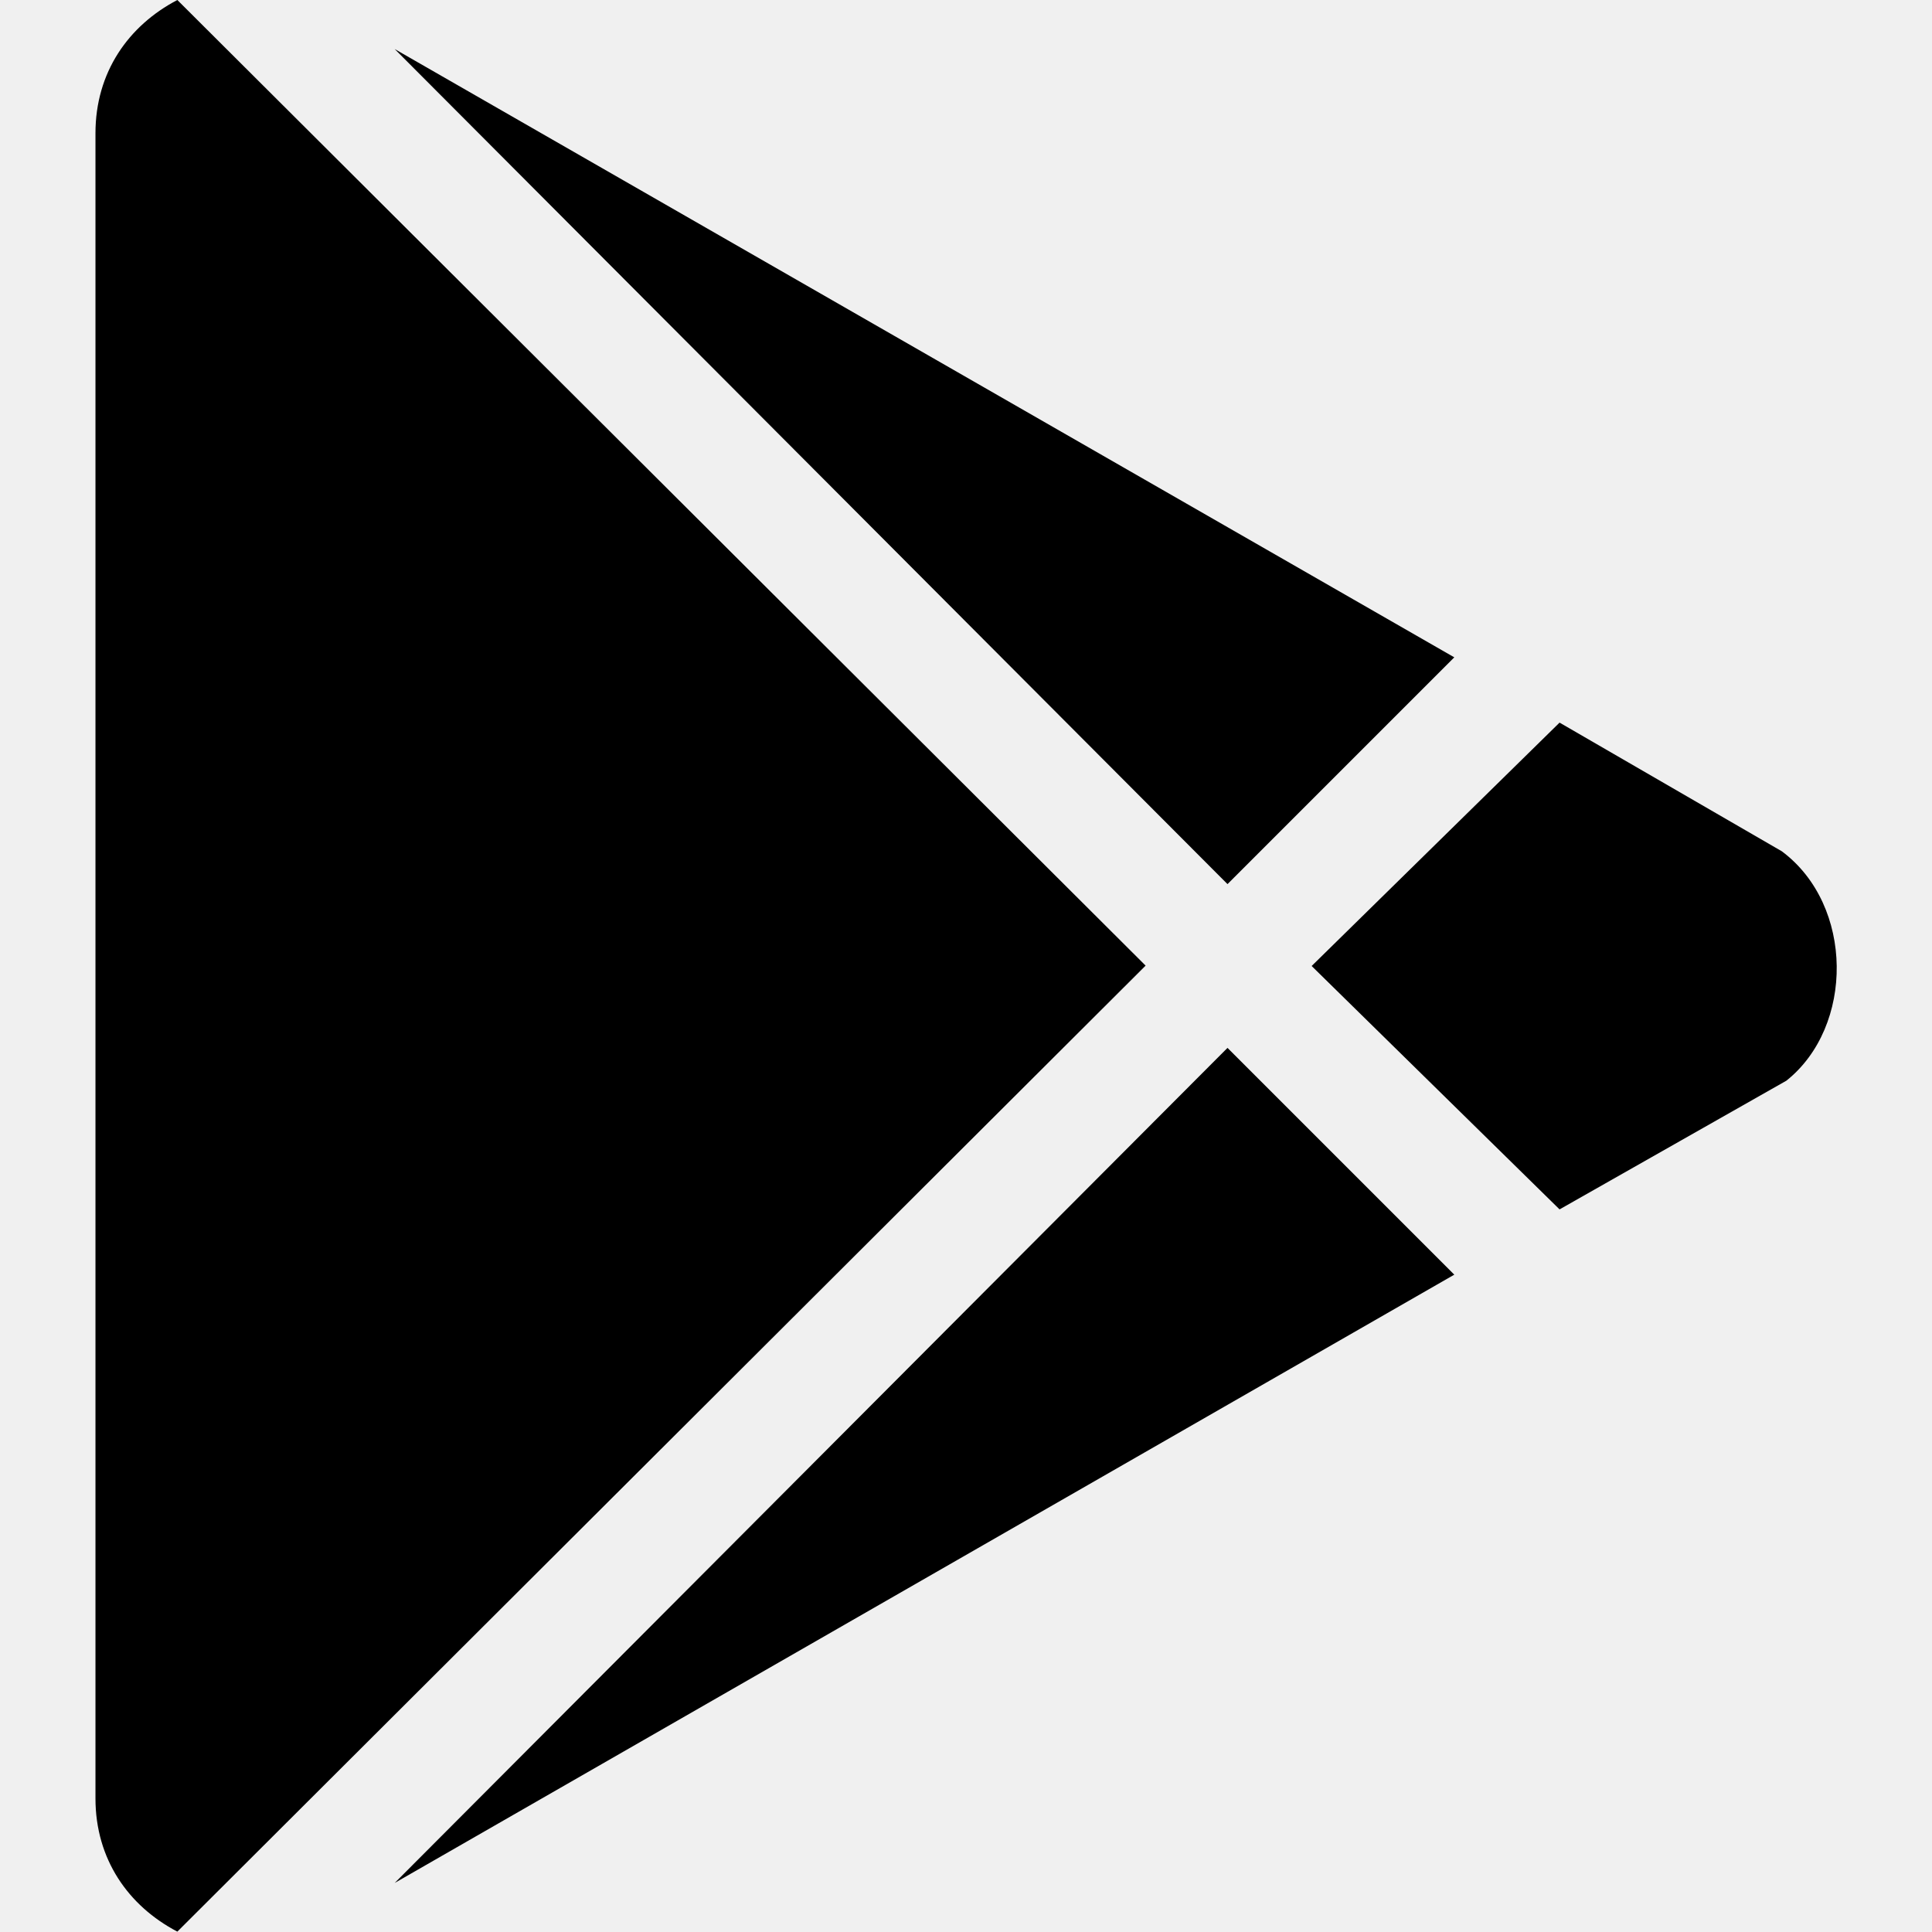
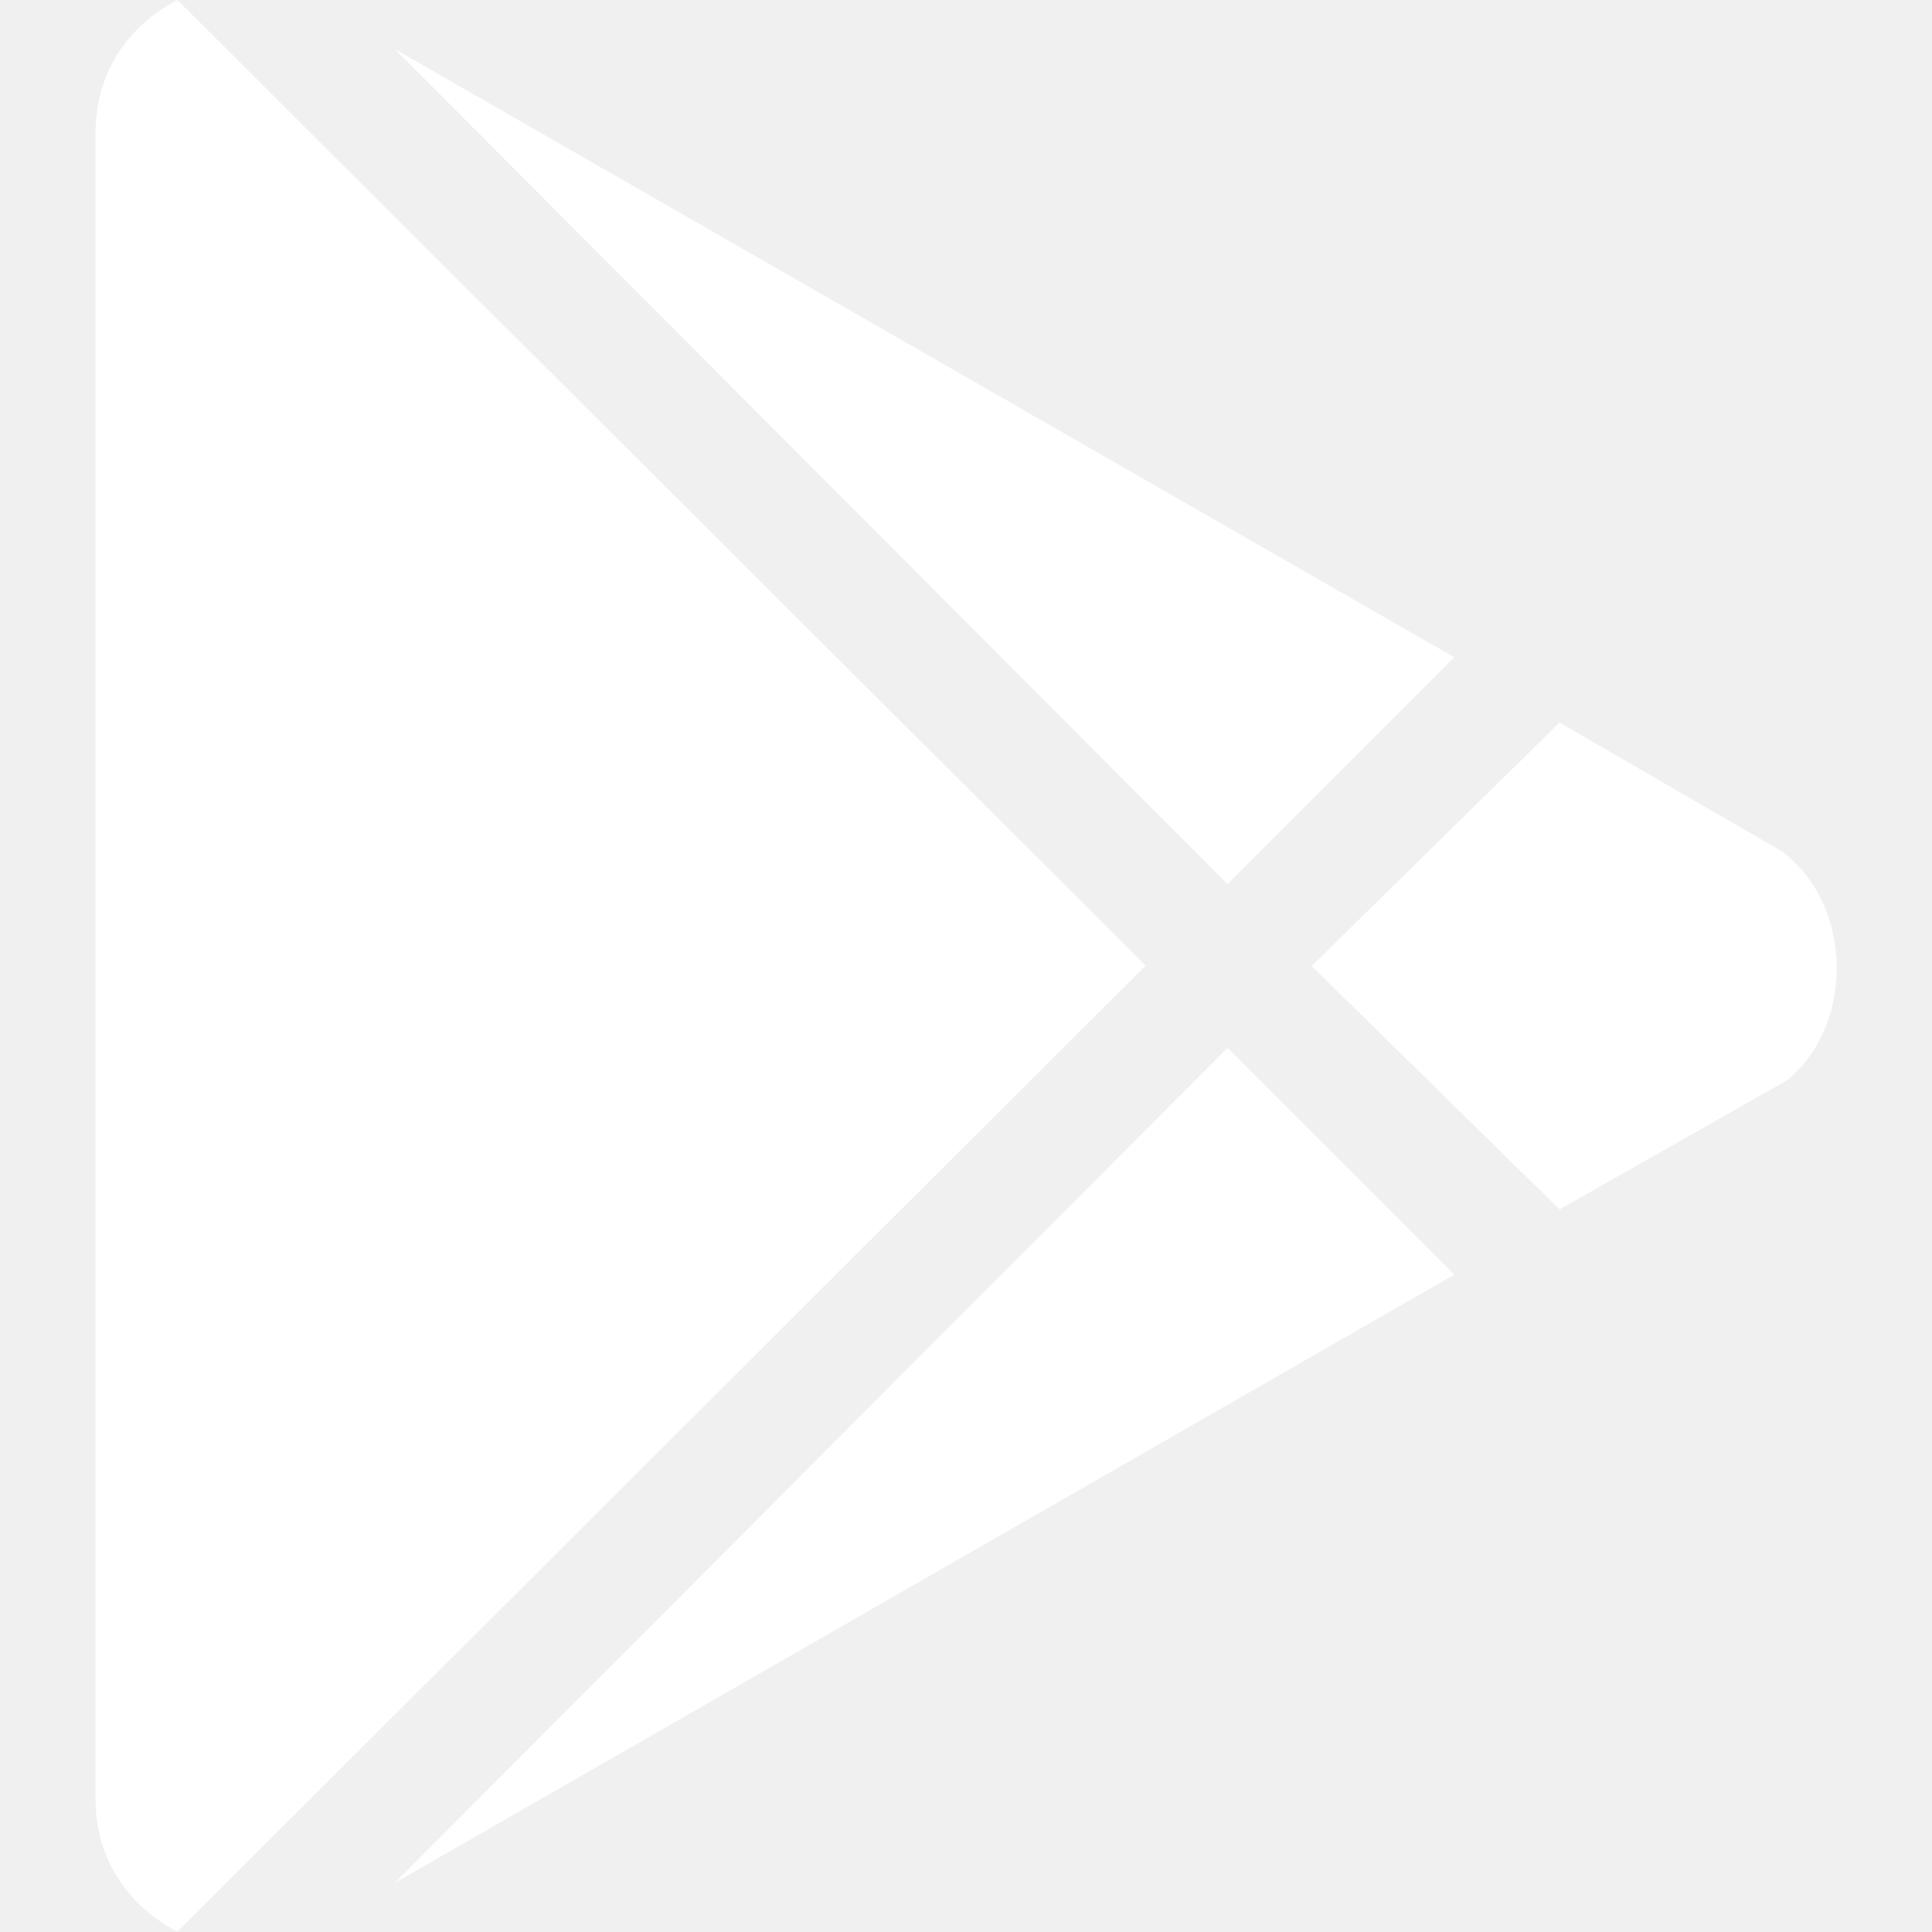
<svg xmlns="http://www.w3.org/2000/svg" aria-hidden="true" focusable="false" data-prefix="fab" data-icon="google-play" class="svg-inline--fa fa-google-play fa-w-16" role="img" viewBox="0 0 512 512">
-   <path fill="currentColor" d="M325.3 234.3L104.6 13l280.8 161.2-60.1 60.1zM47 0C34 6.8 25.3 19.2 25.3 35.3v441.3c0 16.1 8.7 28.5 21.7 35.3l256.6-256L47 0zm425.2 225.6l-58.9-34.1-65.7 64.5 65.7 64.5 60.1-34.1c18-14.3 18-46.5-1.2-60.8zM104.6 499l280.8-161.2-60.1-60.1L104.6 499z" />
+   <path fill="white" d="M325.3 234.3L104.6 13l280.8 161.2-60.1 60.1zM47 0C34 6.8 25.3 19.2 25.3 35.3v441.3c0 16.1 8.7 28.5 21.7 35.3l256.6-256L47 0zm425.2 225.6l-58.9-34.1-65.7 64.5 65.7 64.5 60.1-34.1c18-14.3 18-46.5-1.2-60.8zM104.6 499l280.8-161.2-60.1-60.1L104.6 499z" />
</svg>
